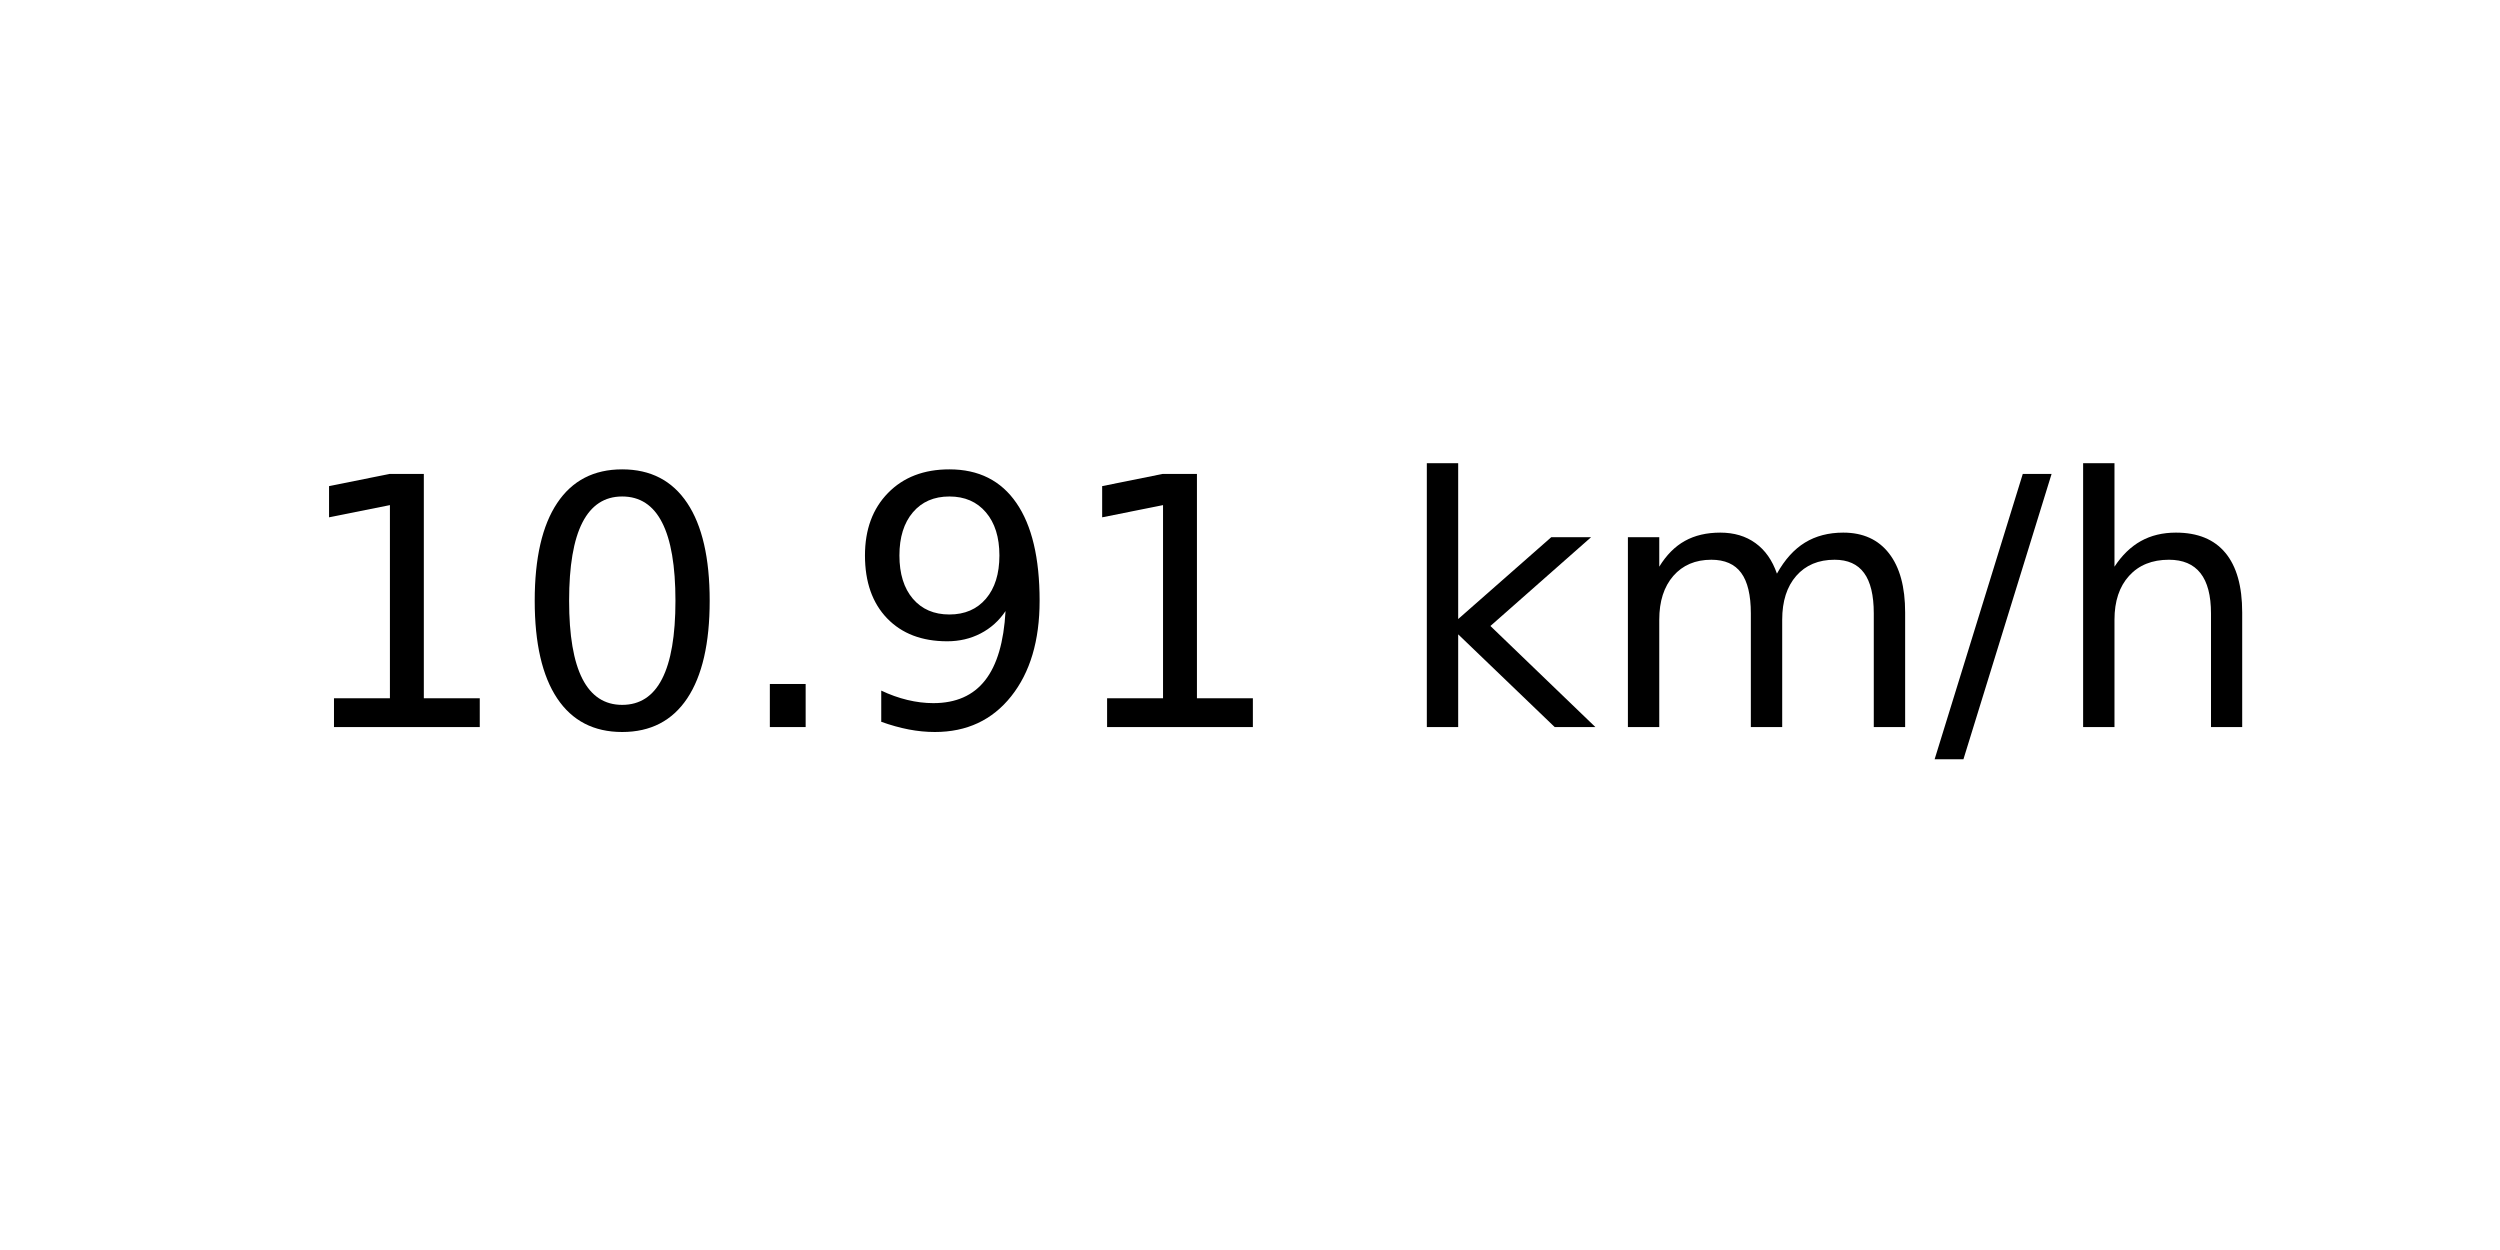
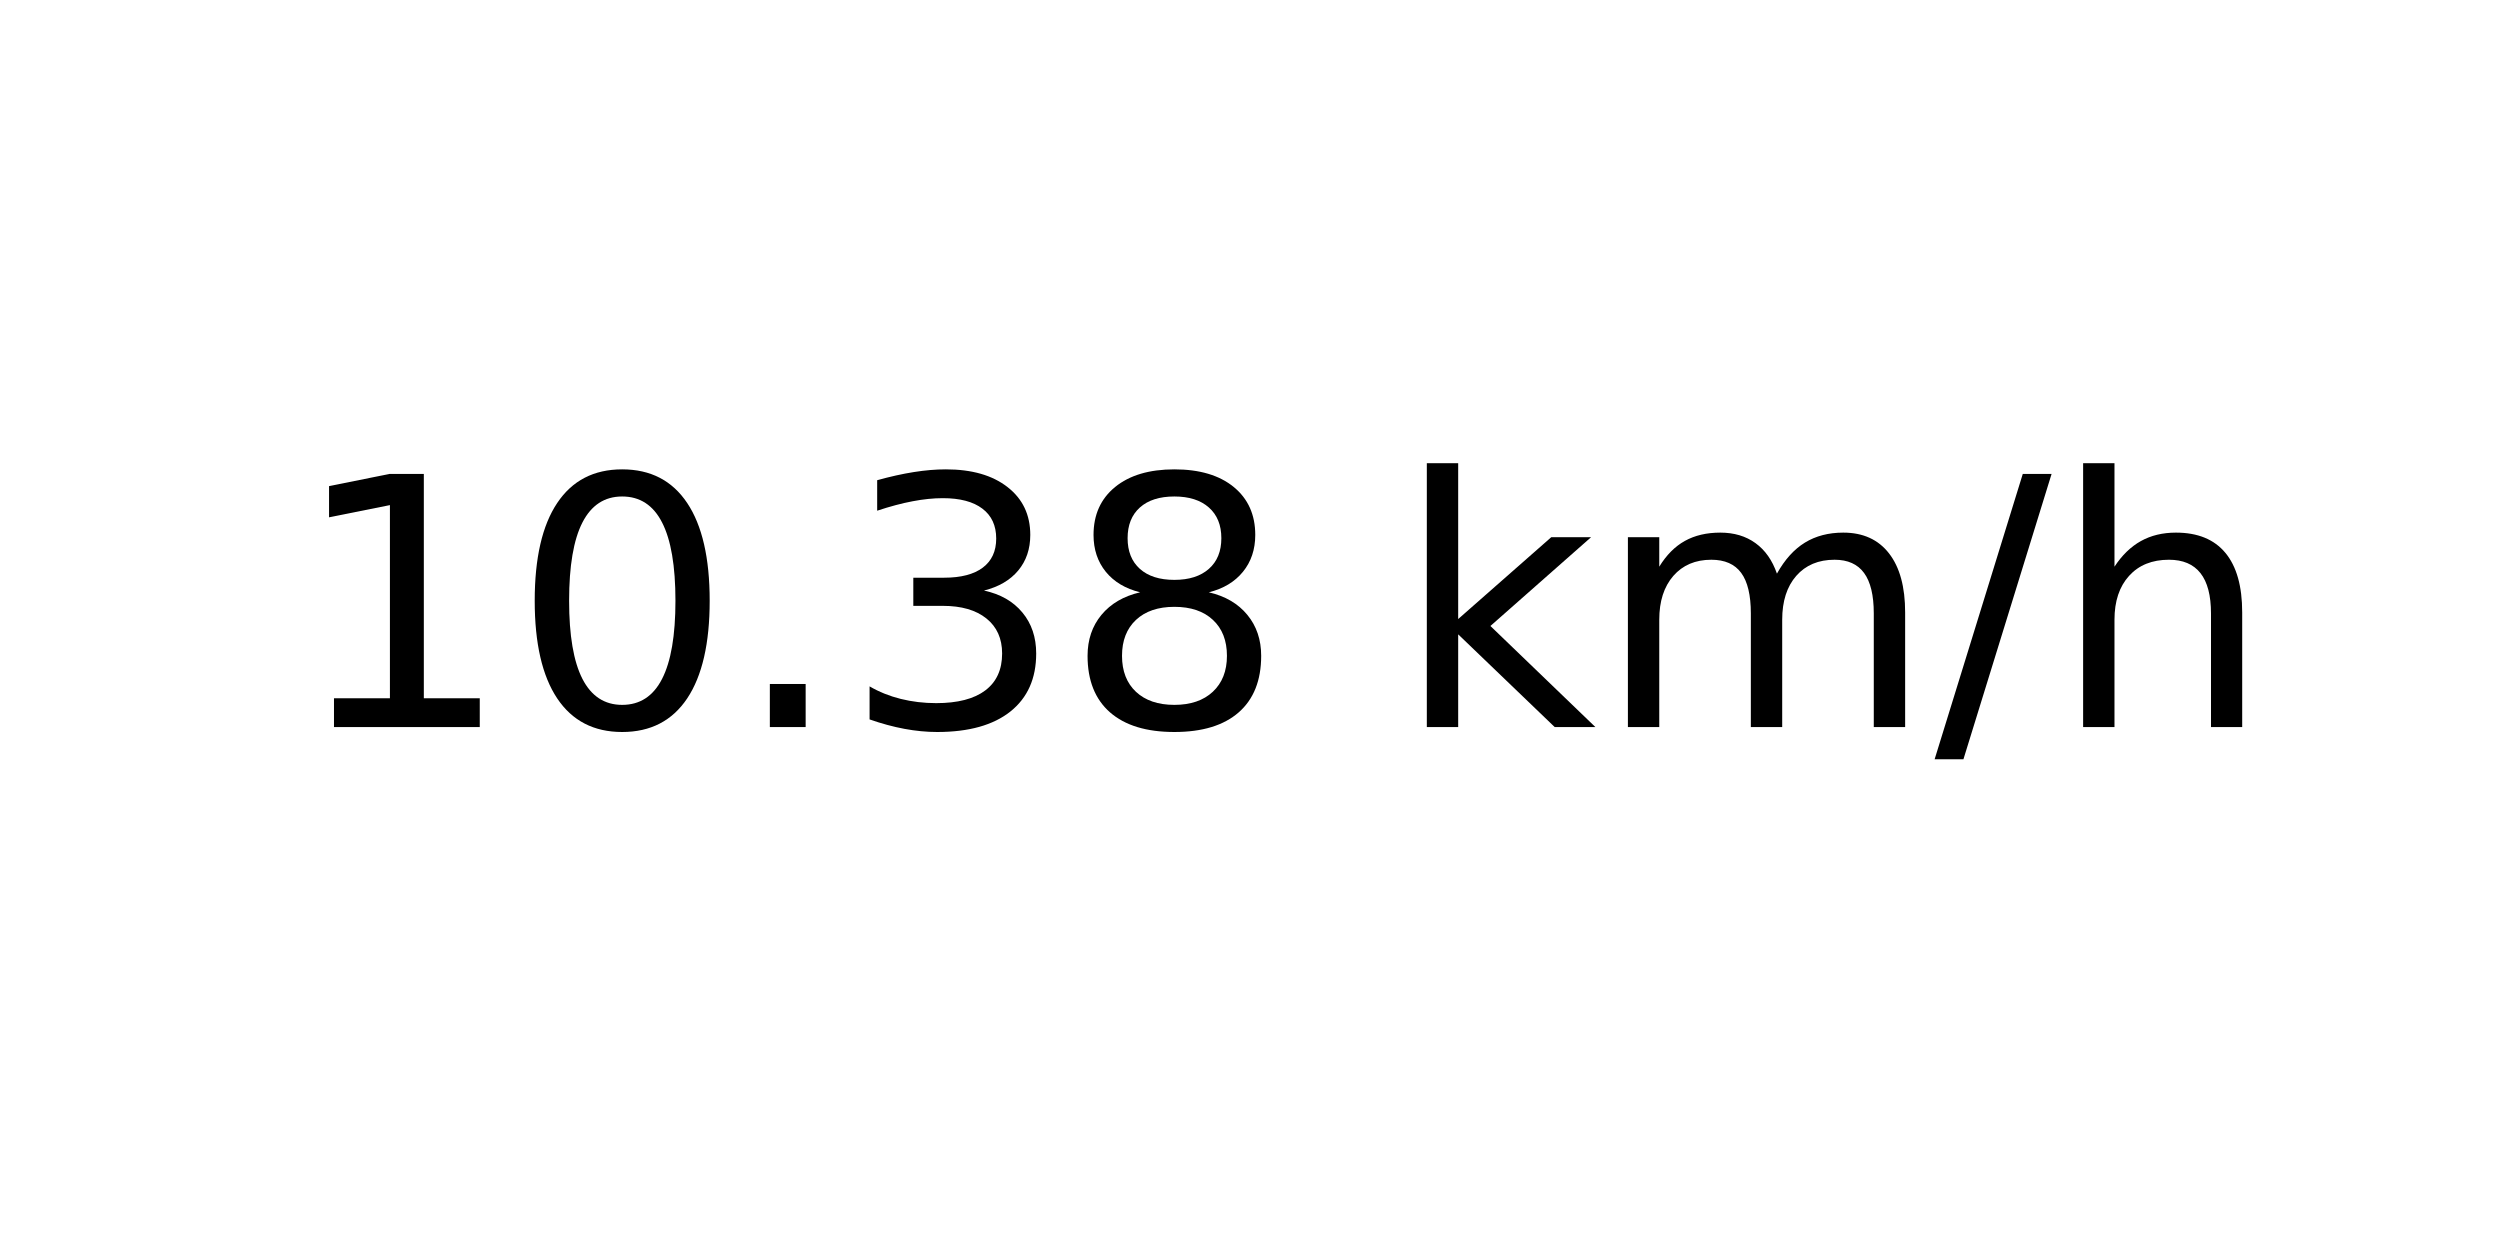
<svg xmlns="http://www.w3.org/2000/svg" xmlns:xlink="http://www.w3.org/1999/xlink" width="72pt" height="36pt" viewBox="0 0 72 36" version="1.1">
  <defs>
    <style type="text/css">*{stroke-linejoin: round; stroke-linecap: butt}</style>
  </defs>
  <g id="figure_1">
    <g id="axes_1">
      <g id="text_1">
        <g transform="translate(8.378125 20.93937) scale(0.1 -0.1)">
          <defs>
            <path id="DejaVuSans-31" d="M 794 531  L 1825 531  L 1825 4091  L 703 3866  L 703 4441  L 1819 4666  L 2450 4666  L 2450 531  L 3481 531  L 3481 0  L 794 0  L 794 531  z " transform="scale(0.015625)" />
            <path id="DejaVuSans-30" d="M 2034 4250  Q 1547 4250 1301 3770  Q 1056 3291 1056 2328  Q 1056 1369 1301 889  Q 1547 409 2034 409  Q 2525 409 2770 889  Q 3016 1369 3016 2328  Q 3016 3291 2770 3770  Q 2525 4250 2034 4250  z M 2034 4750  Q 2819 4750 3233 4129  Q 3647 3509 3647 2328  Q 3647 1150 3233 529  Q 2819 -91 2034 -91  Q 1250 -91 836 529  Q 422 1150 422 2328  Q 422 3509 836 4129  Q 1250 4750 2034 4750  z " transform="scale(0.015625)" />
            <path id="DejaVuSans-2e" d="M 684 794  L 1344 794  L 1344 0  L 684 0  L 684 794  z " transform="scale(0.015625)" />
-             <path id="DejaVuSans-39" d="M 703 97  L 703 672  Q 941 559 1184 500  Q 1428 441 1663 441  Q 2288 441 2617 861  Q 2947 1281 2994 2138  Q 2813 1869 2534 1725  Q 2256 1581 1919 1581  Q 1219 1581 811 2004  Q 403 2428 403 3163  Q 403 3881 828 4315  Q 1253 4750 1959 4750  Q 2769 4750 3195 4129  Q 3622 3509 3622 2328  Q 3622 1225 3098 567  Q 2575 -91 1691 -91  Q 1453 -91 1209 -44  Q 966 3 703 97  z M 1959 2075  Q 2384 2075 2632 2365  Q 2881 2656 2881 3163  Q 2881 3666 2632 3958  Q 2384 4250 1959 4250  Q 1534 4250 1286 3958  Q 1038 3666 1038 3163  Q 1038 2656 1286 2365  Q 1534 2075 1959 2075  z " transform="scale(0.015625)" />
+             <path id="DejaVuSans-33" d="M 2597 2516  Q 3050 2419 3304 2112  Q 3559 1806 3559 1356  Q 3559 666 3084 287  Q 2609 -91 1734 -91  Q 1441 -91 1130 -33  Q 819 25 488 141  L 488 750  Q 750 597 1062 519  Q 1375 441 1716 441  Q 2309 441 2620 675  Q 2931 909 2931 1356  Q 2931 1769 2642 2001  Q 2353 2234 1838 2234  L 1294 2234  L 1294 2753  L 1863 2753  Q 2328 2753 2575 2939  Q 2822 3125 2822 3475  Q 2822 3834 2567 4026  Q 2313 4219 1838 4219  Q 1578 4219 1281 4162  Q 984 4106 628 3988  L 628 4550  Q 988 4650 1302 4700  Q 1616 4750 1894 4750  Q 2613 4750 3031 4423  Q 3450 4097 3450 3541  Q 3450 3153 3228 2886  Q 3006 2619 2597 2516  z " transform="scale(0.015625)" />
+             <path id="DejaVuSans-38" d="M 2034 2216  Q 1584 2216 1326 1975  Q 1069 1734 1069 1313  Q 1069 891 1326 650  Q 1584 409 2034 409  Q 2484 409 2743 651  Q 3003 894 3003 1313  Q 3003 1734 2745 1975  Q 2488 2216 2034 2216  z M 1403 2484  Q 997 2584 770 2862  Q 544 3141 544 3541  Q 544 4100 942 4425  Q 1341 4750 2034 4750  Q 2731 4750 3128 4425  Q 3525 4100 3525 3541  Q 3525 3141 3298 2862  Q 3072 2584 2669 2484  Q 3125 2378 3379 2068  Q 3634 1759 3634 1313  Q 3634 634 3220 271  Q 2806 -91 2034 -91  Q 1263 -91 848 271  Q 434 634 434 1313  Q 434 1759 690 2068  Q 947 2378 1403 2484  z M 1172 3481  Q 1172 3119 1398 2916  Q 1625 2713 2034 2713  Q 2441 2713 2670 2916  Q 2900 3119 2900 3481  Q 2900 3844 2670 4047  Q 2441 4250 2034 4250  Q 1625 4250 1398 4047  Q 1172 3844 1172 3481  z " transform="scale(0.015625)" />
            <path id="DejaVuSans-20" transform="scale(0.015625)" />
            <path id="DejaVuSans-6b" d="M 581 4863  L 1159 4863  L 1159 1991  L 2875 3500  L 3609 3500  L 1753 1863  L 3688 0  L 2938 0  L 1159 1709  L 1159 0  L 581 0  L 581 4863  z " transform="scale(0.015625)" />
            <path id="DejaVuSans-6d" d="M 3328 2828  Q 3544 3216 3844 3400  Q 4144 3584 4550 3584  Q 5097 3584 5394 3201  Q 5691 2819 5691 2113  L 5691 0  L 5113 0  L 5113 2094  Q 5113 2597 4934 2840  Q 4756 3084 4391 3084  Q 3944 3084 3684 2787  Q 3425 2491 3425 1978  L 3425 0  L 2847 0  L 2847 2094  Q 2847 2600 2669 2842  Q 2491 3084 2119 3084  Q 1678 3084 1418 2786  Q 1159 2488 1159 1978  L 1159 0  L 581 0  L 581 3500  L 1159 3500  L 1159 2956  Q 1356 3278 1631 3431  Q 1906 3584 2284 3584  Q 2666 3584 2933 3390  Q 3200 3197 3328 2828  z " transform="scale(0.015625)" />
            <path id="DejaVuSans-2f" d="M 1625 4666  L 2156 4666  L 531 -594  L 0 -594  L 1625 4666  z " transform="scale(0.015625)" />
            <path id="DejaVuSans-68" d="M 3513 2113  L 3513 0  L 2938 0  L 2938 2094  Q 2938 2591 2744 2837  Q 2550 3084 2163 3084  Q 1697 3084 1428 2787  Q 1159 2491 1159 1978  L 1159 0  L 581 0  L 581 4863  L 1159 4863  L 1159 2956  Q 1366 3272 1645 3428  Q 1925 3584 2291 3584  Q 2894 3584 3203 3211  Q 3513 2838 3513 2113  z " transform="scale(0.015625)" />
          </defs>
          <use xlink:href="#DejaVuSans-31" />
          <use xlink:href="#DejaVuSans-30" x="63.623" />
          <use xlink:href="#DejaVuSans-2e" x="127.246" />
-           <use xlink:href="#DejaVuSans-39" x="159.033" />
-           <use xlink:href="#DejaVuSans-31" x="222.656" />
+           <use xlink:href="#DejaVuSans-33" x="159.033" />
+           <use xlink:href="#DejaVuSans-38" x="222.656" />
          <use xlink:href="#DejaVuSans-20" x="286.279" />
          <use xlink:href="#DejaVuSans-6b" x="318.066" />
          <use xlink:href="#DejaVuSans-6d" x="375.977" />
          <use xlink:href="#DejaVuSans-2f" x="473.389" />
          <use xlink:href="#DejaVuSans-68" x="507.08" />
        </g>
      </g>
    </g>
  </g>
</svg>
